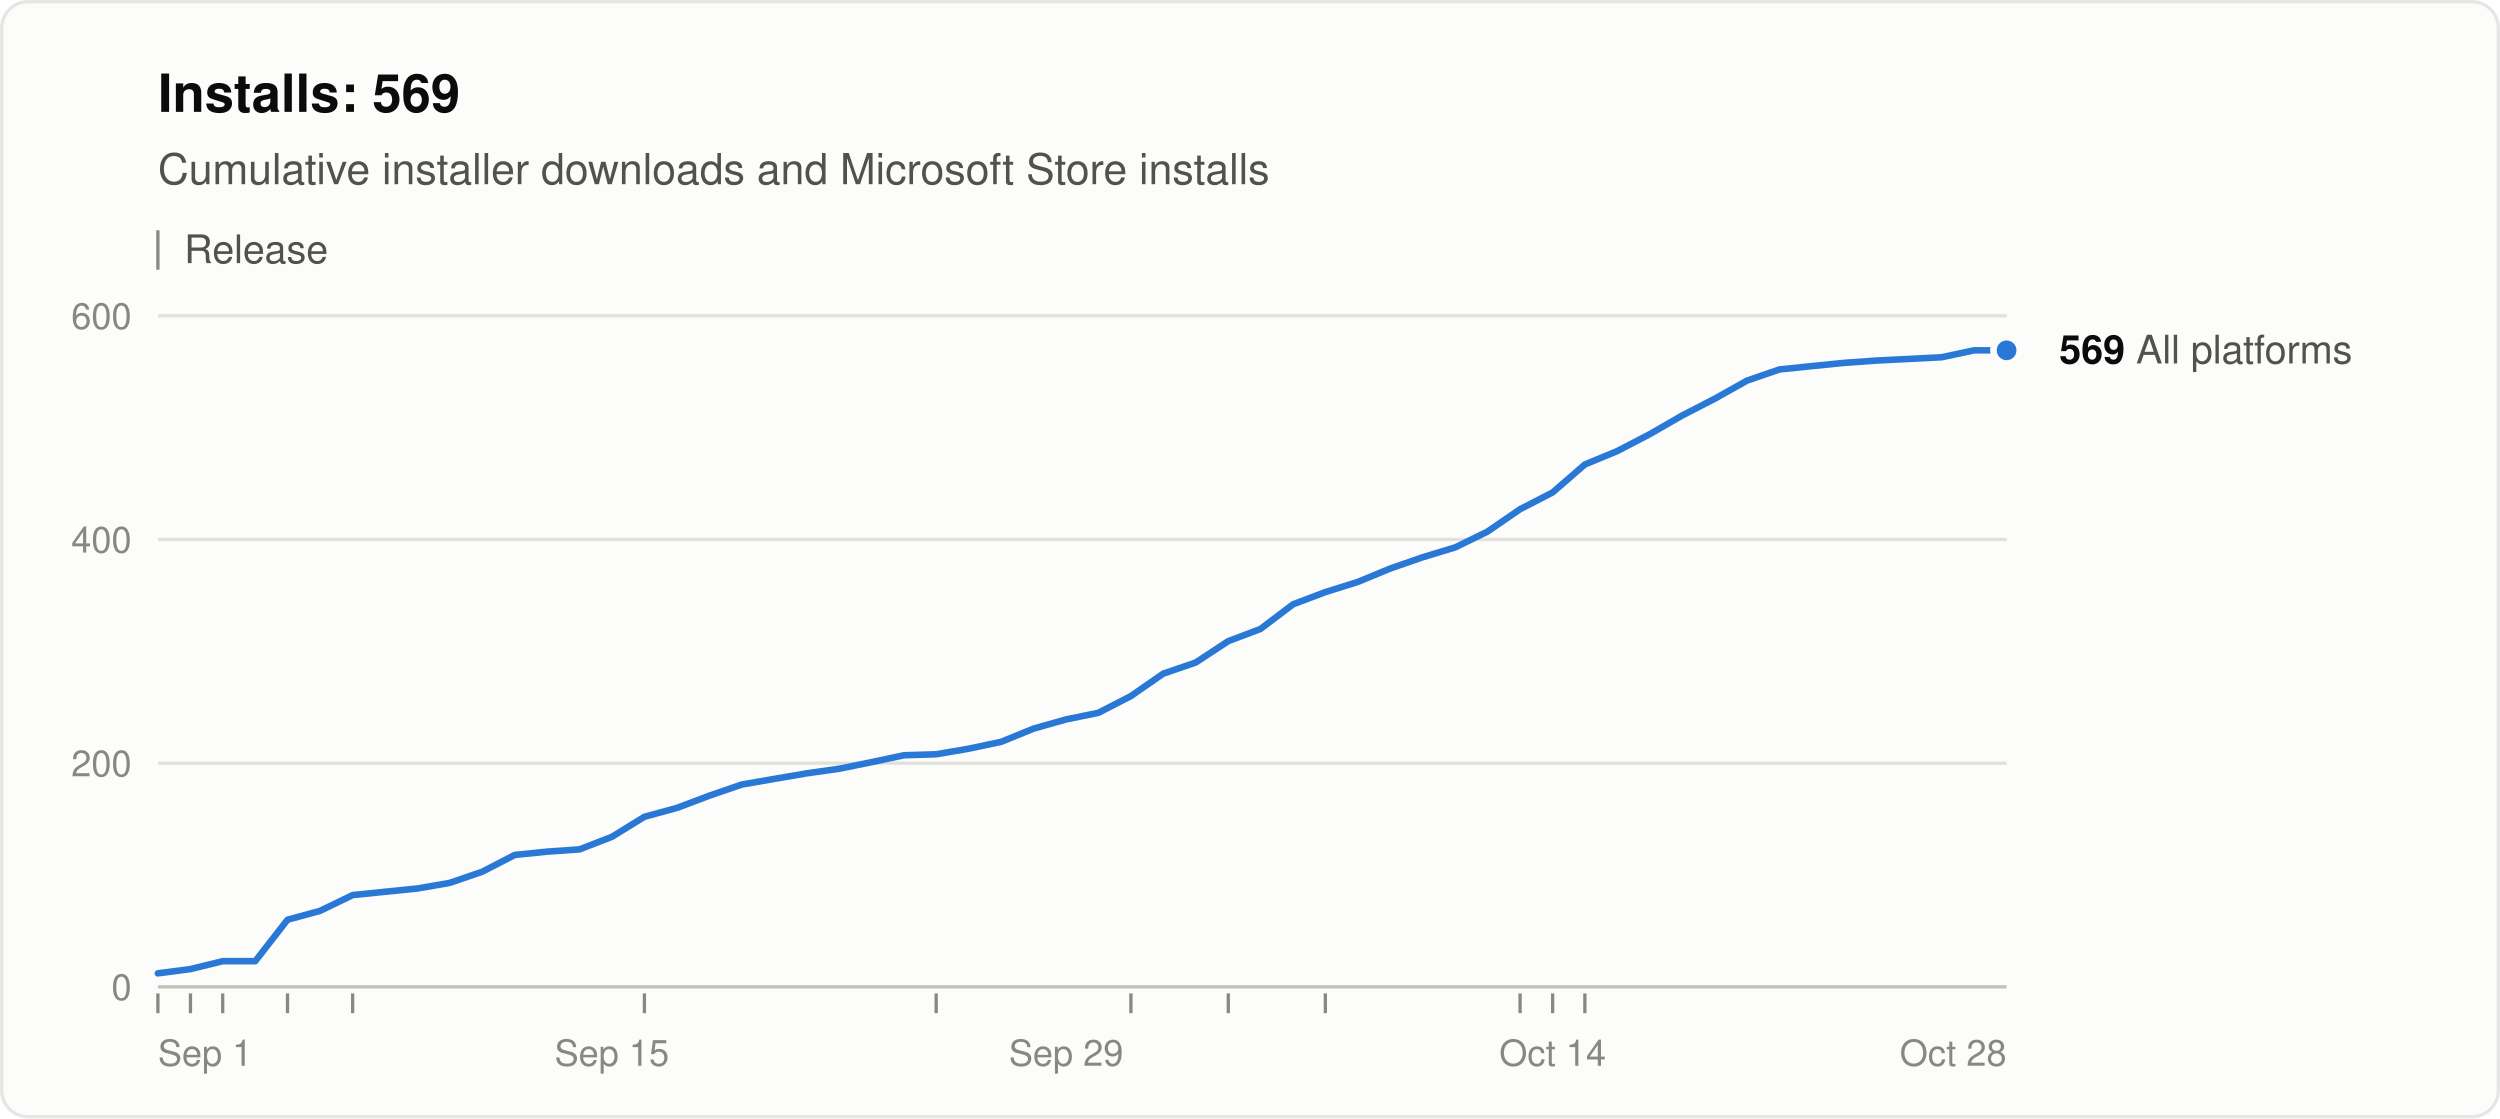
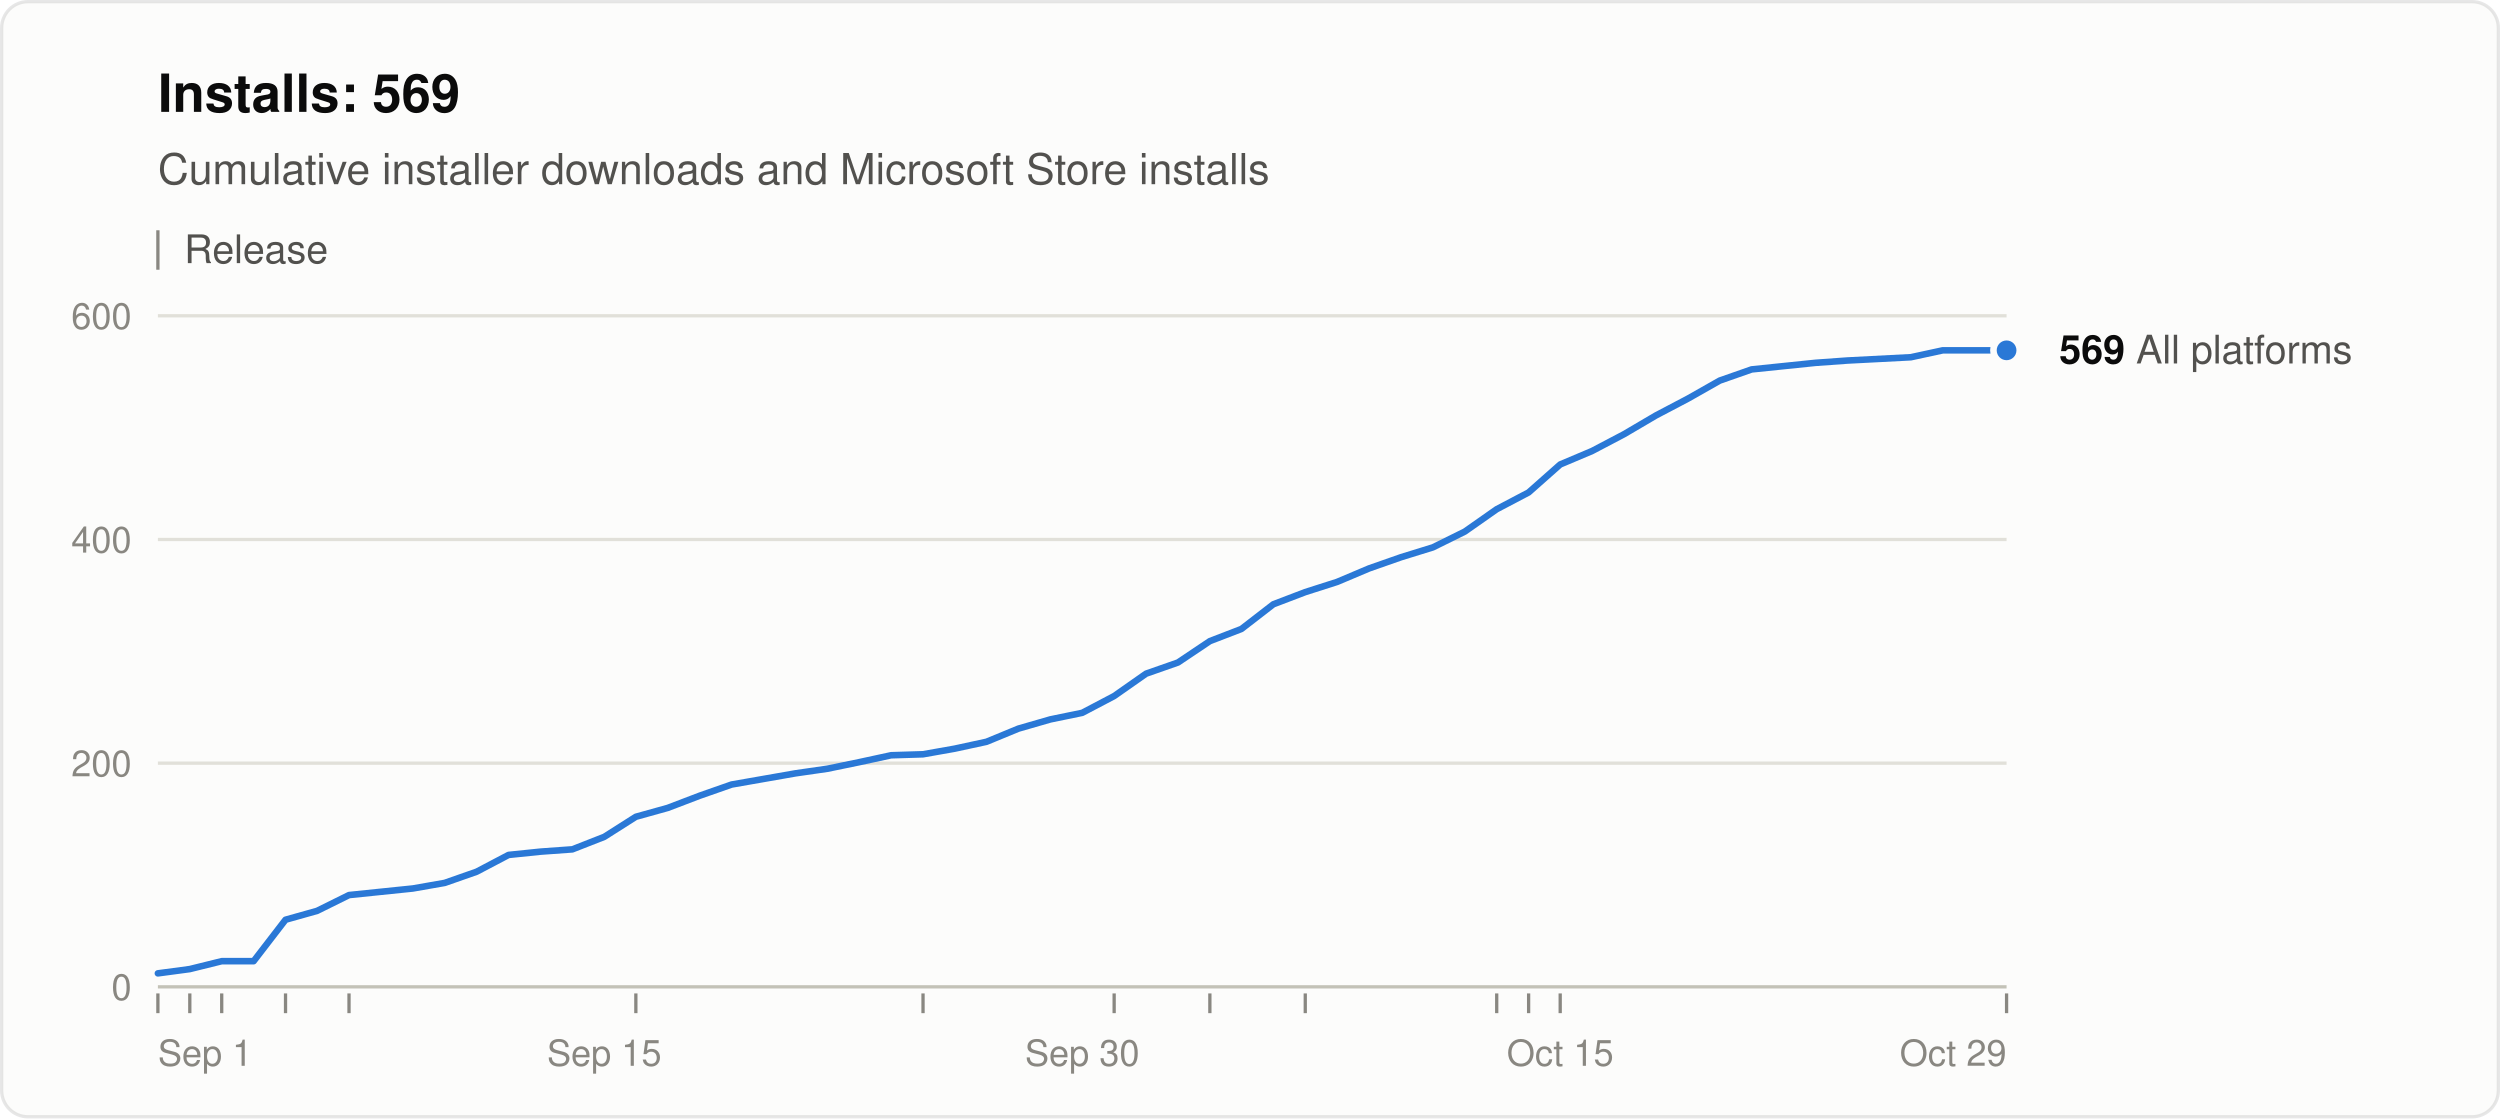
<svg xmlns="http://www.w3.org/2000/svg" width="760" height="340" viewBox="0 0 760 340" role="img" aria-labelledby="title desc" font-family="system-ui, -apple-system, &quot;Segoe UI&quot;, Helvetica, Arial, sans-serif">
  <rect x="0.5" y="0.5" width="759" height="339" rx="8" fill="#fcfcfb" stroke="rgba(11,11,11,0.10)" />
  <text x="48" y="34" font-size="16" font-weight="600" fill="#0b0b0b">Installs: 569</text>
  <text x="48" y="56" font-size="13" fill="#52514e">Cumulative installer downloads and Microsoft Store installs</text>
  <line x1="48" y1="70" x2="48" y2="82" stroke="#898781" />
  <text x="56" y="80" font-size="12" fill="#52514e">Release</text>
  <line x1="48" y1="300.0" x2="610" y2="300.0" stroke="#c3c2b7" />
  <text x="40" y="304.0" font-size="11" text-anchor="end" fill="#898781" style="font-variant-numeric: tabular-nums">0</text>
  <line x1="48" y1="232.0" x2="610" y2="232.0" stroke="#e1e0d9" />
  <text x="40" y="236.0" font-size="11" text-anchor="end" fill="#898781" style="font-variant-numeric: tabular-nums">200</text>
  <line x1="48" y1="164.0" x2="610" y2="164.0" stroke="#e1e0d9" />
  <text x="40" y="168.0" font-size="11" text-anchor="end" fill="#898781" style="font-variant-numeric: tabular-nums">400</text>
  <line x1="48" y1="96.0" x2="610" y2="96.0" stroke="#e1e0d9" />
  <text x="40" y="100.0" font-size="11" text-anchor="end" fill="#898781" style="font-variant-numeric: tabular-nums">600</text>
  <text x="48.0" y="324" font-size="11" text-anchor="start" fill="#898781">Sep 1</text>
-   <text x="186.0" y="324" font-size="11" text-anchor="middle" fill="#898781">Sep 15</text>
-   <text x="324.1" y="324" font-size="11" text-anchor="middle" fill="#898781">Sep 29</text>
-   <text x="472.0" y="324" font-size="11" text-anchor="middle" fill="#898781">Oct 14</text>
-   <text x="610.0" y="324" font-size="11" text-anchor="end" fill="#898781">Oct 28</text>
+   <text x="183.7" y="324" font-size="11" text-anchor="middle" fill="#898781">Sep 15</text>
+   <text x="329.0" y="324" font-size="11" text-anchor="middle" fill="#898781">Sep 30</text>
+   <text x="474.3" y="324" font-size="11" text-anchor="middle" fill="#898781">Oct 15</text>
+   <text x="610.0" y="324" font-size="11" text-anchor="end" fill="#898781">Oct 29</text>
  <line x1="48.0" y1="302" x2="48.0" y2="308" stroke="#898781" />
-   <line x1="57.9" y1="302" x2="57.9" y2="308" stroke="#898781" />
-   <line x1="67.7" y1="302" x2="67.7" y2="308" stroke="#898781" />
-   <line x1="87.4" y1="302" x2="87.4" y2="308" stroke="#898781" />
-   <line x1="107.2" y1="302" x2="107.2" y2="308" stroke="#898781" />
-   <line x1="195.9" y1="302" x2="195.9" y2="308" stroke="#898781" />
-   <line x1="284.6" y1="302" x2="284.6" y2="308" stroke="#898781" />
-   <line x1="343.8" y1="302" x2="343.8" y2="308" stroke="#898781" />
-   <line x1="373.4" y1="302" x2="373.4" y2="308" stroke="#898781" />
-   <line x1="402.9" y1="302" x2="402.9" y2="308" stroke="#898781" />
-   <line x1="462.1" y1="302" x2="462.1" y2="308" stroke="#898781" />
-   <line x1="472.0" y1="302" x2="472.0" y2="308" stroke="#898781" />
-   <line x1="481.8" y1="302" x2="481.8" y2="308" stroke="#898781" />
-   <polyline points="48.0,295.9 57.9,294.6 67.7,292.2 77.6,292.2 87.4,279.6 97.3,276.9 107.2,272.1 117.0,271.1 126.9,270.1 136.7,268.4 146.6,265.0 156.5,259.9 166.3,258.9 176.2,258.2 186.0,254.4 195.9,248.3 205.8,245.6 215.6,241.9 225.5,238.5 235.3,236.8 245.2,235.1 255.1,233.7 264.9,231.7 274.8,229.6 284.6,229.3 294.5,227.6 304.4,225.5 314.2,221.5 324.1,218.7 333.9,216.7 343.8,211.6 353.6,204.8 363.5,201.4 373.4,194.9 383.2,191.2 393.1,183.7 402.9,180.0 412.8,176.9 422.7,172.8 432.5,169.4 442.4,166.4 452.2,161.6 462.1,154.8 472.0,149.7 481.8,141.2 491.7,137.1 501.5,132.0 511.4,126.3 521.3,121.2 531.1,115.7 541.0,112.3 550.8,111.3 560.7,110.3 570.6,109.6 590.3,108.6 600.1,106.5 610.0,106.5" fill="none" stroke="#2a78d6" stroke-width="2" stroke-linejoin="round" stroke-linecap="round" />
+   <line x1="57.7" y1="302" x2="57.7" y2="308" stroke="#898781" />
+   <line x1="67.4" y1="302" x2="67.4" y2="308" stroke="#898781" />
+   <line x1="86.8" y1="302" x2="86.8" y2="308" stroke="#898781" />
+   <line x1="106.1" y1="302" x2="106.1" y2="308" stroke="#898781" />
+   <line x1="193.3" y1="302" x2="193.3" y2="308" stroke="#898781" />
+   <line x1="280.6" y1="302" x2="280.6" y2="308" stroke="#898781" />
+   <line x1="338.7" y1="302" x2="338.7" y2="308" stroke="#898781" />
+   <line x1="367.8" y1="302" x2="367.8" y2="308" stroke="#898781" />
+   <line x1="396.8" y1="302" x2="396.8" y2="308" stroke="#898781" />
+   <line x1="455.0" y1="302" x2="455.0" y2="308" stroke="#898781" />
+   <line x1="464.7" y1="302" x2="464.7" y2="308" stroke="#898781" />
+   <line x1="474.3" y1="302" x2="474.3" y2="308" stroke="#898781" />
+   <line x1="610.0" y1="302" x2="610.0" y2="308" stroke="#898781" />
+   <polyline points="48.0,295.9 57.7,294.6 67.4,292.2 77.1,292.2 86.8,279.6 96.4,276.9 106.1,272.1 115.8,271.1 125.5,270.1 135.2,268.4 144.9,265.0 154.6,259.9 164.3,258.9 174.0,258.2 183.7,254.4 193.3,248.3 203.0,245.6 212.7,241.9 222.4,238.5 232.1,236.8 241.8,235.1 251.5,233.7 261.2,231.7 270.9,229.6 280.6,229.3 290.2,227.6 299.9,225.5 309.6,221.5 319.3,218.7 329.0,216.7 338.7,211.6 348.4,204.8 358.1,201.4 367.8,194.9 377.4,191.2 387.1,183.7 396.8,180.0 406.5,176.9 416.2,172.8 425.9,169.4 435.6,166.4 445.3,161.6 455.0,154.8 464.7,149.7 474.3,141.2 484.0,137.1 493.7,132.0 503.4,126.3 513.1,121.2 522.8,115.7 532.5,112.3 542.2,111.3 551.9,110.3 561.6,109.6 580.9,108.6 590.6,106.5 600.3,106.5 610.0,106.5" fill="none" stroke="#2a78d6" stroke-width="2" stroke-linejoin="round" stroke-linecap="round" />
  <circle cx="610.0" cy="106.5" r="4" fill="#2a78d6" stroke="#fcfcfb" stroke-width="2" />
  <text x="626.0" y="110.5" font-size="12" fill="#52514e">
    <tspan font-weight="600" fill="#0b0b0b">569</tspan> All platforms</text>
</svg>
